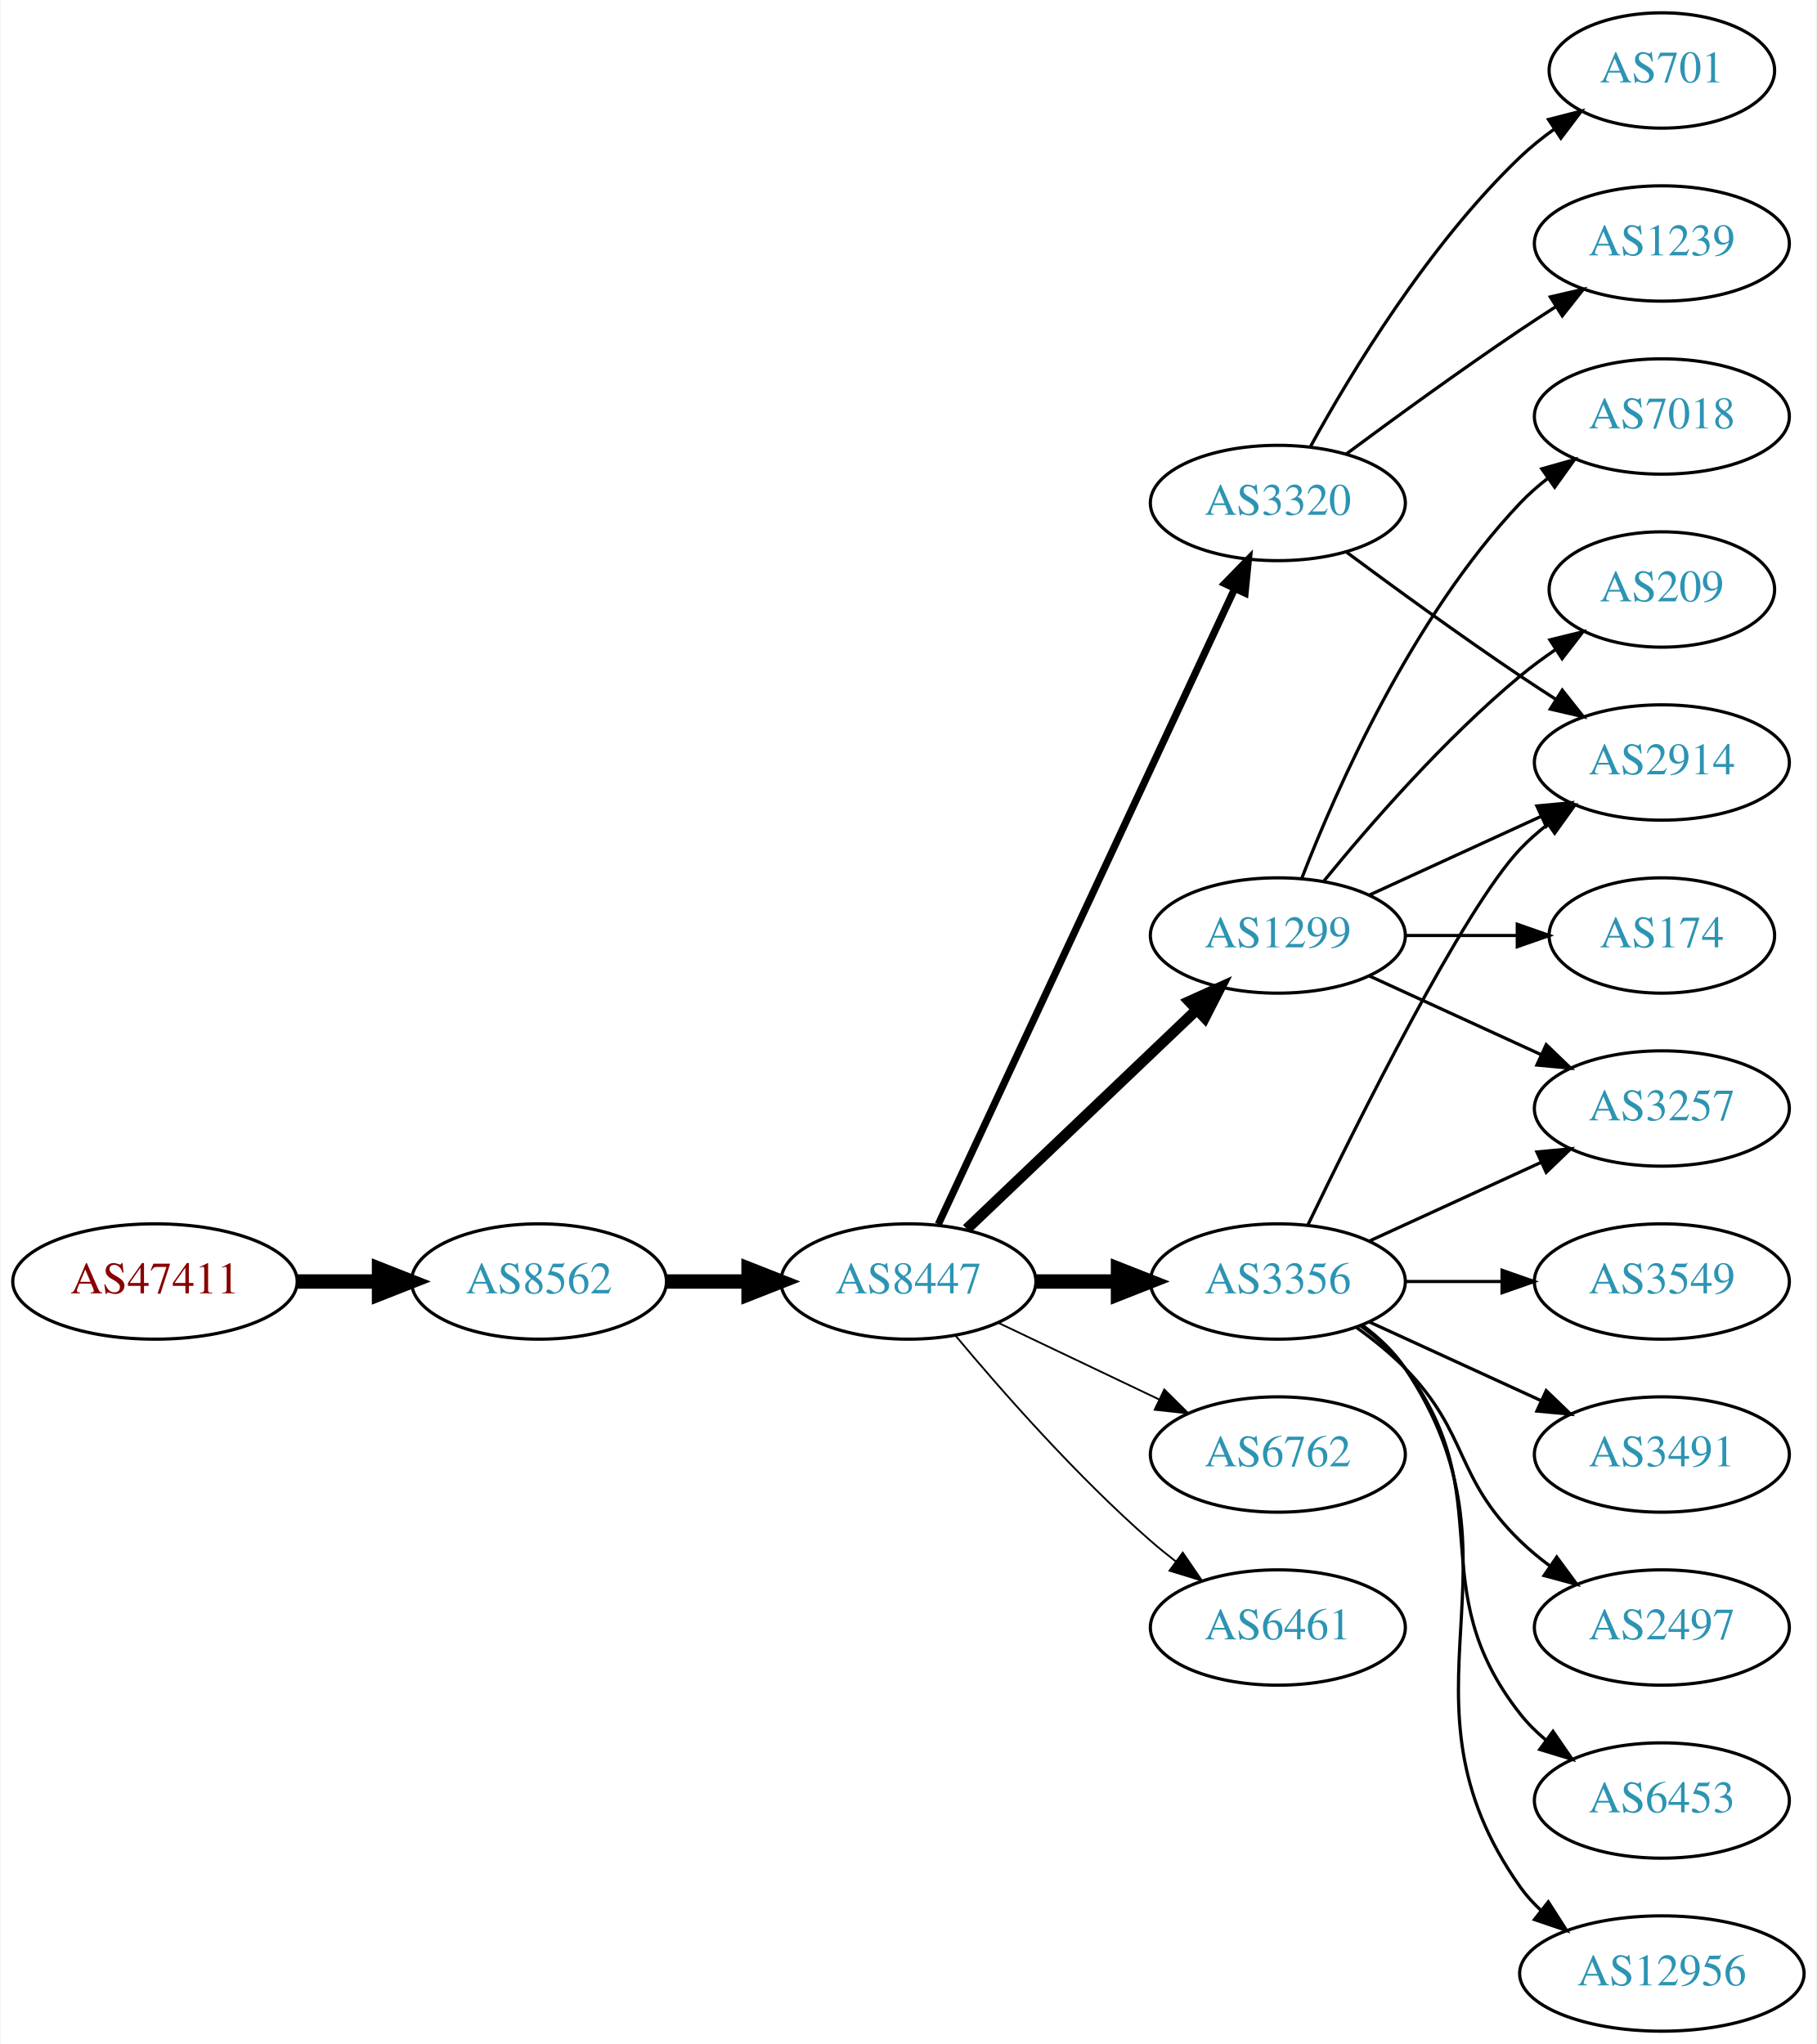
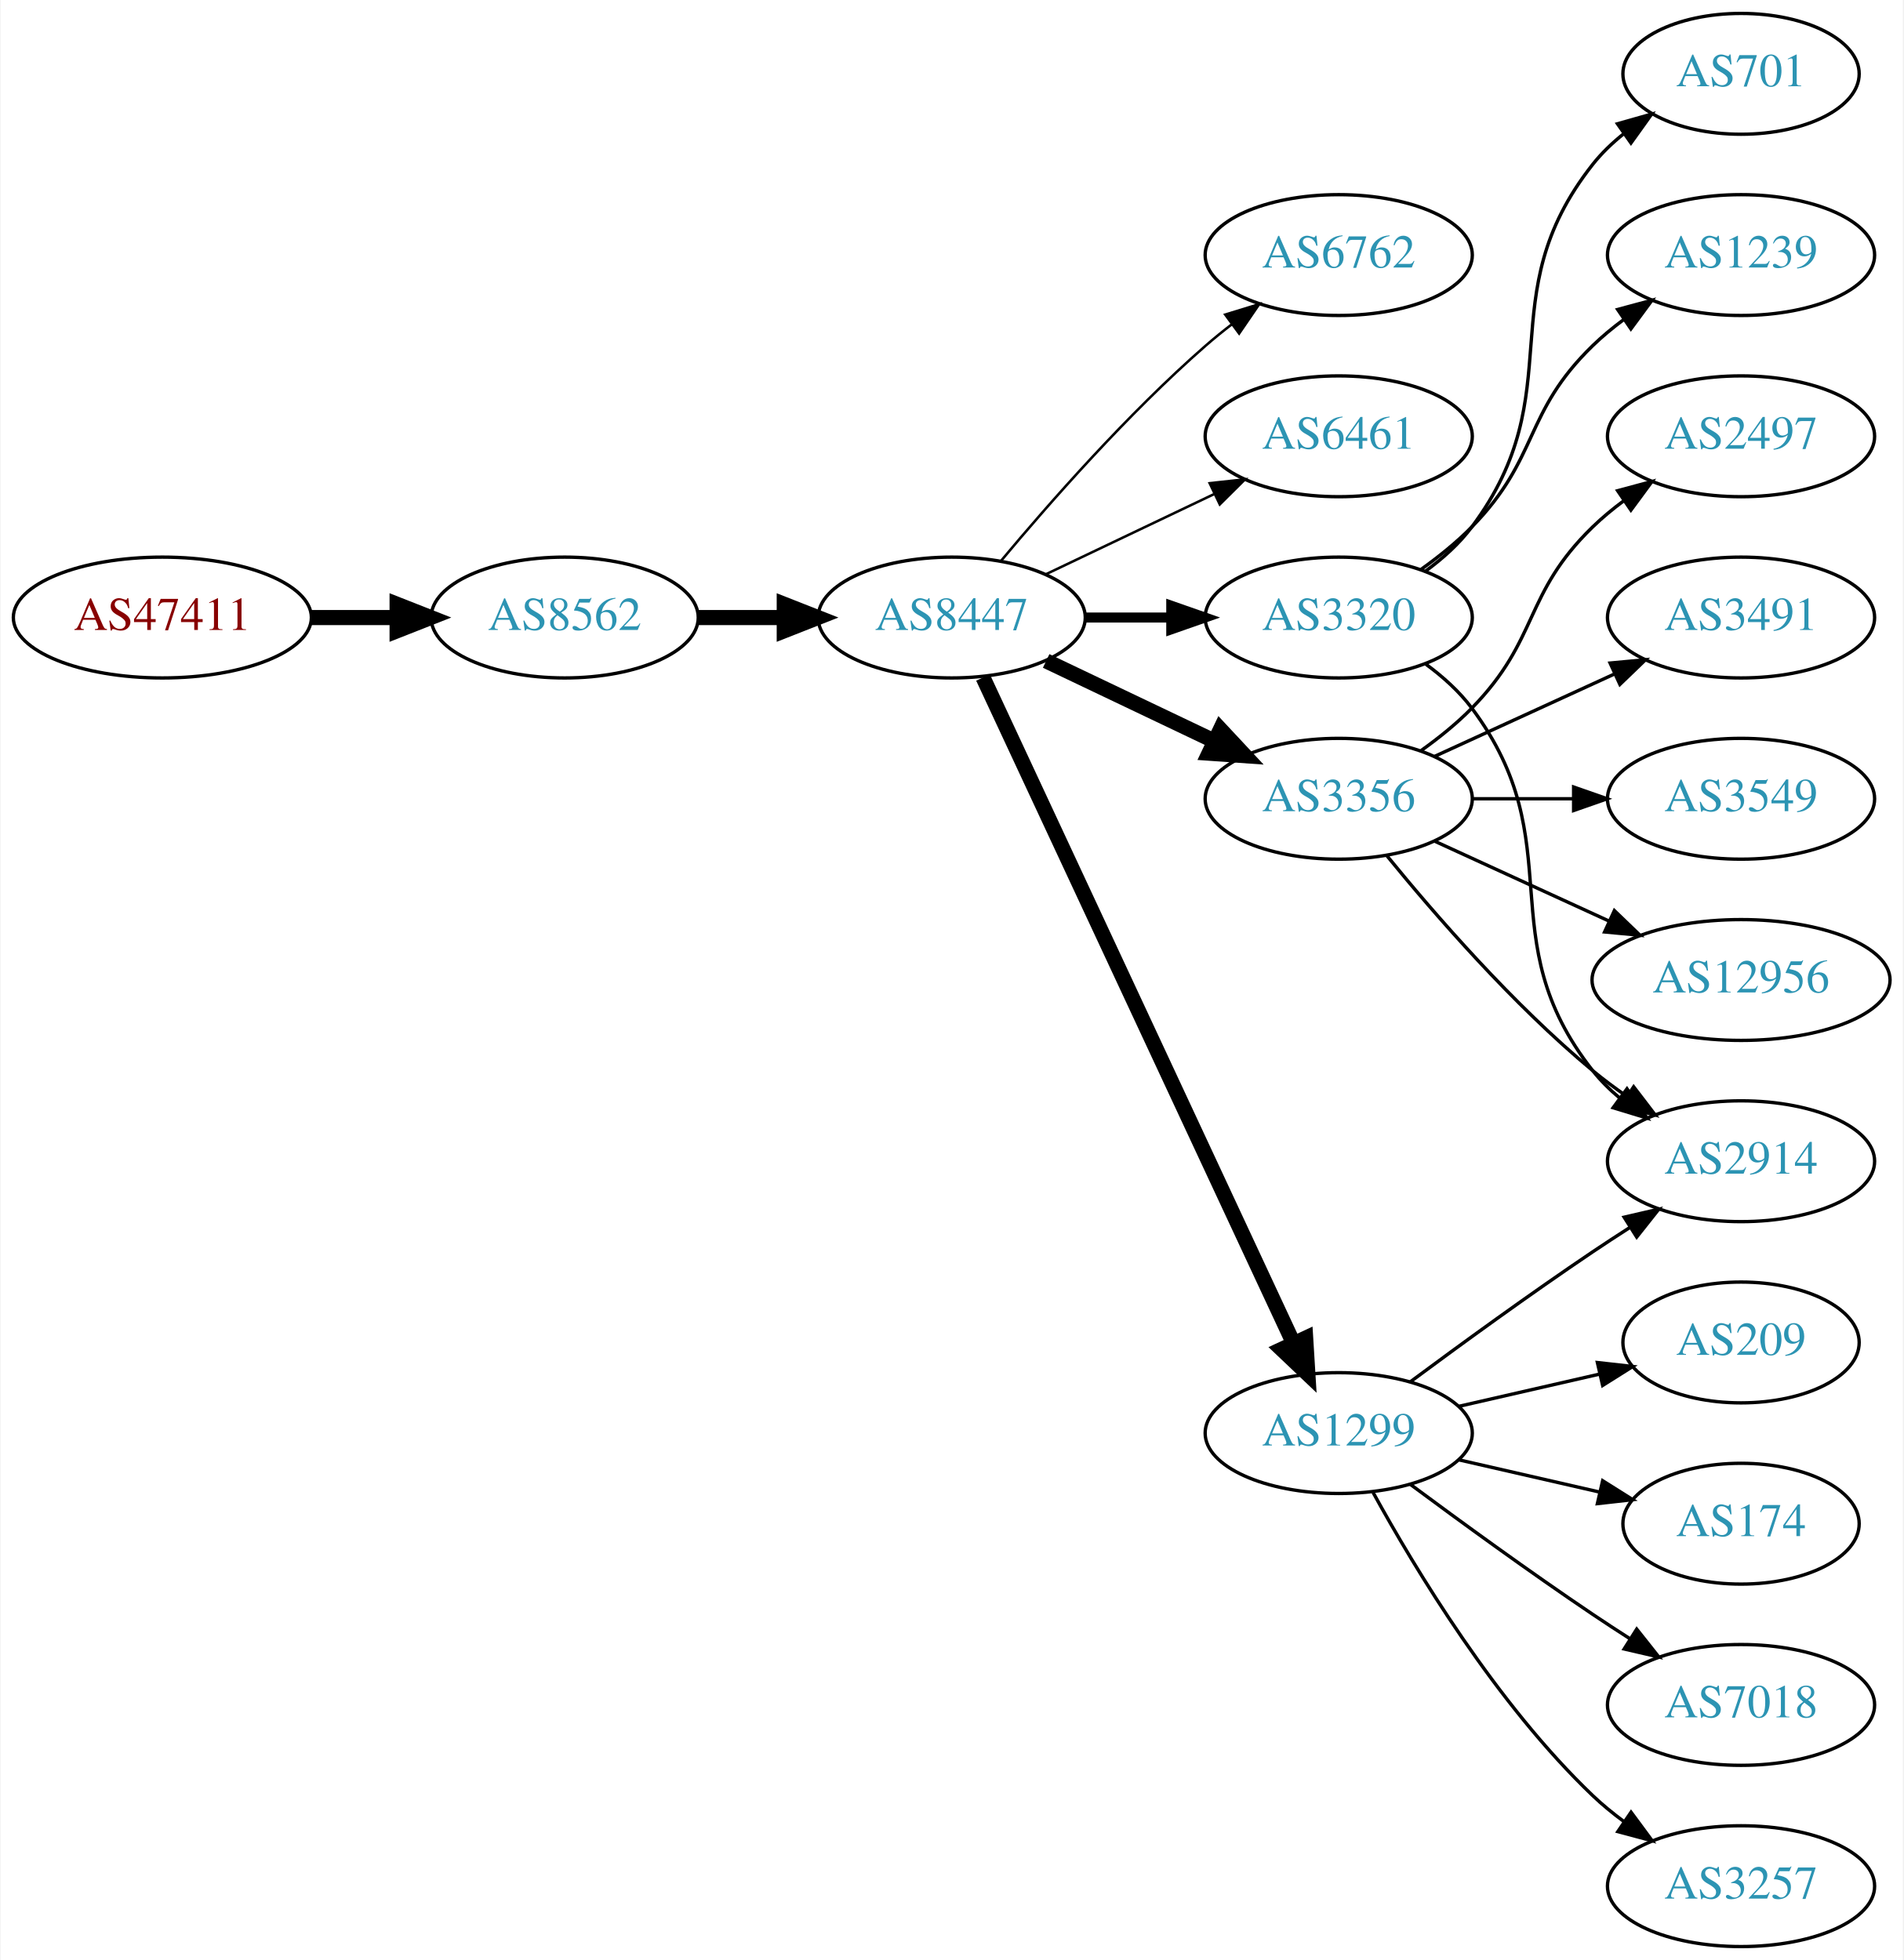
- <svg xmlns="http://www.w3.org/2000/svg" xmlns:xlink="http://www.w3.org/1999/xlink" width="567pt" height="638pt" viewBox="0.00 0.00 566.66 638.00">
-   <g id="graph0" class="graph" transform="scale(1 1) rotate(0) translate(4 634)">
-     <polygon fill="white" stroke="none" points="-4,4 -4,-634 562.663,-634 562.663,4 -4,4" />
+ <svg xmlns="http://www.w3.org/2000/svg" xmlns:xlink="http://www.w3.org/1999/xlink" width="567pt" height="584pt" viewBox="0.00 0.00 566.66 584.00">
+   <g id="graph0" class="graph" transform="scale(1 1) rotate(0) translate(4 580)">
+     <polygon fill="white" stroke="none" points="-4,4 -4,-580 562.663,-580 562.663,4 -4,4" />
    <g id="node1" class="node">
      <g id="a_node1">
        <a xlink:href="/asn/47411" xlink:title="AS47411 ~ Kremsmueller Industrieanlagenbau KG [AT]">
-           <ellipse fill="#ffffff" stroke="black" cx="44.196" cy="-234" rx="44.393" ry="18" />
-           <text text-anchor="middle" x="44.196" y="-230.3" font-family="Times,serif" font-size="14.00" fill="#880000">AS47411</text>
+           <ellipse fill="#ffffff" stroke="black" cx="44.196" cy="-396" rx="44.393" ry="18" />
+           <text text-anchor="middle" x="44.196" y="-392.3" font-family="Times,serif" font-size="14.00" fill="#880000">AS47411</text>
        </a>
      </g>
    </g>
    <g id="node2" class="node">
      <g id="a_node2">
        <a xlink:href="/asn/8562" xlink:title="AS8562 ~ A1 Telekom Austria AG [AT]">
-           <ellipse fill="#ffffff" stroke="black" cx="164.039" cy="-234" rx="39.794" ry="18" />
-           <text text-anchor="middle" x="164.039" y="-230.3" font-family="Times,serif" font-size="14.00" fill="#2c94b3">AS8562</text>
+           <ellipse fill="#ffffff" stroke="black" cx="164.039" cy="-396" rx="39.794" ry="18" />
+           <text text-anchor="middle" x="164.039" y="-392.3" font-family="Times,serif" font-size="14.00" fill="#2c94b3">AS8562</text>
        </a>
      </g>
    </g>
    <g id="edge1" class="edge">
-       <path fill="none" stroke="black" stroke-width="4.5" d="M88.407,-234C96.72,-234 105.482,-234 113.965,-234" />
-       <polygon fill="black" stroke="black" stroke-width="4.5" points="114.123,-237.938 124.123,-234 114.123,-230.063 114.123,-237.938" />
+       <path fill="none" stroke="black" stroke-width="4.5" d="M88.407,-396C96.72,-396 105.482,-396 113.965,-396" />
+       <polygon fill="black" stroke="black" stroke-width="4.5" points="114.123,-399.938 124.123,-396 114.123,-392.063 114.123,-399.938" />
    </g>
    <g id="node3" class="node">
      <g id="a_node3">
        <a xlink:href="/asn/8447" xlink:title="AS8447 ~ A1 Telekom Austria AG [AT]">
-           <ellipse fill="#ffffff" stroke="black" cx="279.332" cy="-234" rx="39.794" ry="18" />
-           <text text-anchor="middle" x="279.332" y="-230.3" font-family="Times,serif" font-size="14.00" fill="#2c94b3">AS8447</text>
+           <ellipse fill="#ffffff" stroke="black" cx="279.332" cy="-396" rx="39.794" ry="18" />
+           <text text-anchor="middle" x="279.332" y="-392.3" font-family="Times,serif" font-size="14.00" fill="#2c94b3">AS8447</text>
        </a>
      </g>
    </g>
    <g id="edge2" class="edge">
-       <path fill="none" stroke="black" stroke-width="4.5" d="M203.711,-234C211.914,-234 220.678,-234 229.21,-234" />
-       <polygon fill="black" stroke="black" stroke-width="4.5" points="229.449,-237.938 239.449,-234 229.449,-230.063 229.449,-237.938" />
+       <path fill="none" stroke="black" stroke-width="4.5" d="M203.711,-396C211.914,-396 220.678,-396 229.21,-396" />
+       <polygon fill="black" stroke="black" stroke-width="4.5" points="229.449,-399.938 239.449,-396 229.449,-392.063 229.449,-399.938" />
    </g>
    <g id="node4" class="node">
      <g id="a_node4">
-         <a xlink:href="/asn/3356" xlink:title="AS3356 ~ Level 3 Parent, LLC [US]">
-           <ellipse fill="#ffffff" stroke="black" cx="394.625" cy="-234" rx="39.794" ry="18" />
-           <text text-anchor="middle" x="394.625" y="-230.3" font-family="Times,serif" font-size="14.00" fill="#2c94b3">AS3356</text>
+         <a xlink:href="/asn/6762" xlink:title="AS6762 ~ TELECOM ITALIA SPARKLE S.p.A. [IT]">
+           <ellipse fill="#ffffff" stroke="black" cx="394.625" cy="-504" rx="39.794" ry="18" />
+           <text text-anchor="middle" x="394.625" y="-500.3" font-family="Times,serif" font-size="14.00" fill="#2c94b3">AS6762</text>
        </a>
      </g>
    </g>
    <g id="edge3" class="edge">
-       <path fill="none" stroke="black" stroke-width="4.5" d="M319.004,-234C327.207,-234 335.971,-234 344.503,-234" />
-       <polygon fill="black" stroke="black" stroke-width="4.5" points="344.742,-237.938 354.742,-234 344.742,-230.063 344.742,-237.938" />
+       <path fill="none" stroke="black" stroke-width="0.75" d="M293.962,-412.817C308.244,-429.929 331.791,-456.745 354.978,-477 357.444,-479.154 360.082,-481.294 362.78,-483.372" />
+       <polygon fill="black" stroke="black" stroke-width="0.75" points="360.805,-486.264 370.934,-489.37 364.953,-480.625 360.805,-486.264" />
    </g>
    <g id="node5" class="node">
      <g id="a_node5">
-         <a xlink:href="/asn/1299" xlink:title="AS1299 ~ Telia Carrier [EU]">
-           <ellipse fill="#ffffff" stroke="black" cx="394.625" cy="-342" rx="39.794" ry="18" />
-           <text text-anchor="middle" x="394.625" y="-338.3" font-family="Times,serif" font-size="14.00" fill="#2c94b3">AS1299</text>
+         <a xlink:href="/asn/6461" xlink:title="AS6461 ~ Zayo Bandwidth [US]">
+           <ellipse fill="#ffffff" stroke="black" cx="394.625" cy="-450" rx="39.794" ry="18" />
+           <text text-anchor="middle" x="394.625" y="-446.3" font-family="Times,serif" font-size="14.00" fill="#2c94b3">AS6461</text>
        </a>
      </g>
    </g>
    <g id="edge4" class="edge">
-       <path fill="none" stroke="black" stroke-width="3.375" d="M297.538,-250.403C316.614,-268.587 347.534,-298.063 369.131,-318.651" />
-       <polygon fill="black" stroke="black" stroke-width="3.375" points="366.974,-321.43 376.627,-325.797 371.804,-316.363 366.974,-321.43" />
+       <path fill="none" stroke="black" stroke-width="0.75" d="M307.468,-408.934C322.462,-416.081 341.283,-425.052 357.506,-432.785" />
+       <polygon fill="black" stroke="black" stroke-width="0.75" points="356.177,-436.028 366.71,-437.171 359.188,-429.709 356.177,-436.028" />
    </g>
    <g id="node6" class="node">
      <g id="a_node6">
-         <a xlink:href="/asn/6762" xlink:title="AS6762 ~ TELECOM ITALIA SPARKLE S.p.A. [IT]">
-           <ellipse fill="#ffffff" stroke="black" cx="394.625" cy="-180" rx="39.794" ry="18" />
-           <text text-anchor="middle" x="394.625" y="-176.3" font-family="Times,serif" font-size="14.00" fill="#2c94b3">AS6762</text>
+         <a xlink:href="/asn/3320" xlink:title="AS3320 ~ DTAG [DE]">
+           <ellipse fill="#ffffff" stroke="black" cx="394.625" cy="-396" rx="39.794" ry="18" />
+           <text text-anchor="middle" x="394.625" y="-392.3" font-family="Times,serif" font-size="14.00" fill="#2c94b3">AS3320</text>
        </a>
      </g>
    </g>
    <g id="edge5" class="edge">
-       <path fill="none" stroke="black" stroke-width="0.562" d="M307.468,-221.066C322.462,-213.919 341.283,-204.948 357.506,-197.215" />
-       <polygon fill="black" stroke="black" stroke-width="0.562" points="359.188,-200.291 366.71,-192.829 356.177,-193.972 359.188,-200.291" />
+       <path fill="none" stroke="black" stroke-width="3" d="M319.004,-396C327.207,-396 335.971,-396 344.503,-396" />
+       <polygon fill="black" stroke="black" stroke-width="3" points="344.742,-399.5 354.742,-396 344.742,-392.5 344.742,-399.5" />
    </g>
    <g id="node7" class="node">
      <g id="a_node7">
-         <a xlink:href="/asn/6461" xlink:title="AS6461 ~ Zayo Bandwidth [US]">
-           <ellipse fill="#ffffff" stroke="black" cx="394.625" cy="-126" rx="39.794" ry="18" />
-           <text text-anchor="middle" x="394.625" y="-122.3" font-family="Times,serif" font-size="14.00" fill="#2c94b3">AS6461</text>
+         <a xlink:href="/asn/3356" xlink:title="AS3356 ~ Level 3 Parent, LLC [US]">
+           <ellipse fill="#ffffff" stroke="black" cx="394.625" cy="-342" rx="39.794" ry="18" />
+           <text text-anchor="middle" x="394.625" y="-338.3" font-family="Times,serif" font-size="14.00" fill="#2c94b3">AS3356</text>
        </a>
      </g>
    </g>
    <g id="edge6" class="edge">
-       <path fill="none" stroke="black" stroke-width="0.562" d="M293.962,-217.183C308.244,-200.071 331.791,-173.255 354.978,-153 357.444,-150.846 360.082,-148.706 362.78,-146.628" />
-       <polygon fill="black" stroke="black" stroke-width="0.562" points="364.953,-149.375 370.934,-140.63 360.805,-143.736 364.953,-149.375" />
+       <path fill="none" stroke="black" stroke-width="4.5" d="M307.468,-383.066C322.462,-375.919 341.283,-366.948 357.506,-359.215" />
+       <polygon fill="black" stroke="black" stroke-width="4.5" points="359.377,-362.686 366.71,-354.829 355.988,-355.577 359.377,-362.686" />
    </g>
    <g id="node8" class="node">
      <g id="a_node8">
-         <a xlink:href="/asn/3320" xlink:title="AS3320 ~ DTAG [DE]">
-           <ellipse fill="#ffffff" stroke="black" cx="394.625" cy="-477" rx="39.794" ry="18" />
-           <text text-anchor="middle" x="394.625" y="-473.3" font-family="Times,serif" font-size="14.00" fill="#2c94b3">AS3320</text>
+         <a xlink:href="/asn/1299" xlink:title="AS1299 ~ Telia Carrier [EU]">
+           <ellipse fill="#ffffff" stroke="black" cx="394.625" cy="-153" rx="39.794" ry="18" />
+           <text text-anchor="middle" x="394.625" y="-149.3" font-family="Times,serif" font-size="14.00" fill="#2c94b3">AS1299</text>
        </a>
      </g>
    </g>
    <g id="edge7" class="edge">
-       <path fill="none" stroke="black" stroke-width="2.25" d="M288.662,-251.868C308.352,-294.101 357.852,-400.272 381.142,-450.227" />
-       <polygon fill="black" stroke="black" stroke-width="2.25" points="378.037,-451.849 385.434,-459.433 384.381,-448.891 378.037,-451.849" />
+       <path fill="none" stroke="black" stroke-width="4.5" d="M288.662,-378.132C308.352,-335.899 357.852,-229.728 381.142,-179.773" />
+       <polygon fill="black" stroke="black" stroke-width="4.5" points="384.778,-181.294 385.434,-170.567 377.64,-177.966 384.778,-181.294" />
    </g>
    <g id="node9" class="node">
      <g id="a_node9">
-         <a xlink:href="/asn/3257" xlink:title="AS3257 ~ GTT [DE]">
-           <ellipse fill="#ffffff" stroke="black" cx="514.467" cy="-288" rx="39.794" ry="18" />
-           <text text-anchor="middle" x="514.467" y="-284.3" font-family="Times,serif" font-size="14.00" fill="#2c94b3">AS3257</text>
+         <a xlink:href="/asn/1239" xlink:title="AS1239 ~ Sprint [US]">
+           <ellipse fill="#ffffff" stroke="black" cx="514.467" cy="-504" rx="39.794" ry="18" />
+           <text text-anchor="middle" x="514.467" y="-500.3" font-family="Times,serif" font-size="14.00" fill="#2c94b3">AS1239</text>
        </a>
      </g>
    </g>
    <g id="edge8" class="edge">
-       <path fill="none" stroke="black" d="M423.253,-246.661C439.21,-253.973 459.481,-263.261 476.764,-271.181" />
-       <polygon fill="black" stroke="black" points="475.462,-274.435 486.011,-275.419 478.378,-268.071 475.462,-274.435" />
+       <path fill="none" stroke="black" d="M419.219,-410.389C424.475,-414.148 429.806,-418.437 434.271,-423 454.443,-443.617 449.578,-456.906 470.271,-477 473.116,-479.763 476.29,-482.386 479.59,-484.834" />
+       <polygon fill="black" stroke="black" points="477.707,-487.786 487.938,-490.538 481.656,-482.006 477.707,-487.786" />
    </g>
    <g id="node10" class="node">
      <g id="a_node10">
-         <a xlink:href="/asn/3491" xlink:title="AS3491 ~ PCCW Global, Inc. [US]">
-           <ellipse fill="#ffffff" stroke="black" cx="514.467" cy="-180" rx="39.794" ry="18" />
-           <text text-anchor="middle" x="514.467" y="-176.3" font-family="Times,serif" font-size="14.00" fill="#2c94b3">AS3491</text>
+         <a xlink:href="/asn/2914" xlink:title="AS2914 ~ NTT America, Inc. [US]">
+           <ellipse fill="#ffffff" stroke="black" cx="514.467" cy="-234" rx="39.794" ry="18" />
+           <text text-anchor="middle" x="514.467" y="-230.3" font-family="Times,serif" font-size="14.00" fill="#2c94b3">AS2914</text>
        </a>
      </g>
    </g>
    <g id="edge9" class="edge">
-       <path fill="none" stroke="black" d="M423.253,-221.339C439.21,-214.027 459.481,-204.739 476.764,-196.819" />
-       <polygon fill="black" stroke="black" points="478.378,-199.929 486.011,-192.581 475.462,-193.565 478.378,-199.929" />
+       <path fill="none" stroke="black" d="M420.555,-382.118C425.631,-378.389 430.549,-373.984 434.271,-369 464.542,-328.458 438.972,-300.754 470.271,-261 472.596,-258.047 475.34,-255.33 478.299,-252.853" />
+       <polygon fill="black" stroke="black" points="480.492,-255.585 486.496,-246.855 476.358,-249.936 480.492,-255.585" />
    </g>
    <g id="node11" class="node">
      <g id="a_node11">
-         <a xlink:href="/asn/2497" xlink:title="AS2497 ~ Internet Initiative Japan Inc. [JP]">
-           <ellipse fill="#ffffff" stroke="black" cx="514.467" cy="-126" rx="39.794" ry="18" />
-           <text text-anchor="middle" x="514.467" y="-122.3" font-family="Times,serif" font-size="14.00" fill="#2c94b3">AS2497</text>
+         <a xlink:href="/asn/701" xlink:title="AS701 ~ UUNET [US]">
+           <ellipse fill="#ffffff" stroke="black" cx="514.467" cy="-558" rx="35.194" ry="18" />
+           <text text-anchor="middle" x="514.467" y="-554.3" font-family="Times,serif" font-size="14.00" fill="#2c94b3">AS701</text>
        </a>
      </g>
    </g>
    <g id="edge10" class="edge">
-       <path fill="none" stroke="black" d="M419.219,-219.611C424.475,-215.852 429.806,-211.563 434.271,-207 454.443,-186.383 449.578,-173.094 470.271,-153 473.116,-150.237 476.29,-147.614 479.59,-145.166" />
-       <polygon fill="black" stroke="black" points="481.656,-147.994 487.938,-139.462 477.707,-142.214 481.656,-147.994" />
+       <path fill="none" stroke="black" d="M420.555,-409.882C425.631,-413.611 430.549,-418.016 434.271,-423 464.542,-463.542 438.972,-491.246 470.271,-531 472.918,-534.361 476.106,-537.417 479.538,-540.161" />
+       <polygon fill="black" stroke="black" points="477.651,-543.113 487.844,-546 481.676,-537.386 477.651,-543.113" />
+     </g>
+     <g id="edge12" class="edge">
+       <path fill="none" stroke="black" d="M409.044,-324.935C423.158,-307.625 446.573,-280.655 470.271,-261 473.487,-258.332 476.988,-255.73 480.558,-253.259" />
+       <polygon fill="black" stroke="black" points="482.482,-256.183 488.915,-247.764 478.636,-250.334 482.482,-256.183" />
    </g>
    <g id="node12" class="node">
      <g id="a_node12">
-         <a xlink:href="/asn/2914" xlink:title="AS2914 ~ NTT America, Inc. [US]">
-           <ellipse fill="#ffffff" stroke="black" cx="514.467" cy="-396" rx="39.794" ry="18" />
-           <text text-anchor="middle" x="514.467" y="-392.3" font-family="Times,serif" font-size="14.00" fill="#2c94b3">AS2914</text>
+         <a xlink:href="/asn/12956" xlink:title="AS12956 ~ TELXIUS [ES]">
+           <ellipse fill="#ffffff" stroke="black" cx="514.467" cy="-288" rx="44.393" ry="18" />
+           <text text-anchor="middle" x="514.467" y="-284.3" font-family="Times,serif" font-size="14.00" fill="#2c94b3">AS12956</text>
        </a>
      </g>
    </g>
    <g id="edge11" class="edge">
-       <path fill="none" stroke="black" d="M403.972,-251.595C419.439,-283.732 452.584,-350.34 470.271,-369 472.857,-371.728 475.774,-374.294 478.843,-376.677" />
-       <polygon fill="black" stroke="black" points="476.997,-379.658 487.191,-382.543 481.021,-373.93 476.997,-379.658" />
+       <path fill="none" stroke="black" d="M423.253,-329.339C438.751,-322.238 458.318,-313.272 475.264,-305.506" />
+       <polygon fill="black" stroke="black" points="476.734,-308.683 484.367,-301.335 473.818,-302.319 476.734,-308.683" />
    </g>
    <g id="node13" class="node">
      <g id="a_node13">
-         <a xlink:href="/asn/6453" xlink:title="AS6453 ~ TATA COMMUNICATIONS (AMERICA) INC [US]">
-           <ellipse fill="#ffffff" stroke="black" cx="514.467" cy="-72" rx="39.794" ry="18" />
-           <text text-anchor="middle" x="514.467" y="-68.3" font-family="Times,serif" font-size="14.00" fill="#2c94b3">AS6453</text>
-         </a>
-       </g>
-     </g>
-     <g id="edge12" class="edge">
-       <path fill="none" stroke="black" d="M420.555,-220.118C425.631,-216.389 430.549,-211.984 434.271,-207 464.542,-166.458 438.972,-138.754 470.271,-99 472.596,-96.047 475.34,-93.33 478.299,-90.853" />
-       <polygon fill="black" stroke="black" points="480.492,-93.585 486.496,-84.855 476.358,-87.936 480.492,-93.585" />
+         <a xlink:href="/asn/2497" xlink:title="AS2497 ~ Internet Initiative Japan Inc. [JP]">
+           <ellipse fill="#ffffff" stroke="black" cx="514.467" cy="-450" rx="39.794" ry="18" />
+           <text text-anchor="middle" x="514.467" y="-446.3" font-family="Times,serif" font-size="14.00" fill="#2c94b3">AS2497</text>
+         </a>
+       </g>
+     </g>
+     <g id="edge13" class="edge">
+       <path fill="none" stroke="black" d="M419.219,-356.389C424.475,-360.148 429.806,-364.437 434.271,-369 454.443,-389.617 449.578,-402.906 470.271,-423 473.116,-425.763 476.29,-428.386 479.59,-430.834" />
+       <polygon fill="black" stroke="black" points="477.707,-433.786 487.938,-436.538 481.656,-428.006 477.707,-433.786" />
    </g>
    <g id="node14" class="node">
      <g id="a_node14">
-         <a xlink:href="/asn/12956" xlink:title="AS12956 ~ TELXIUS [ES]">
-           <ellipse fill="#ffffff" stroke="black" cx="514.467" cy="-18" rx="44.393" ry="18" />
-           <text text-anchor="middle" x="514.467" y="-14.3" font-family="Times,serif" font-size="14.00" fill="#2c94b3">AS12956</text>
-         </a>
-       </g>
-     </g>
-     <g id="edge13" class="edge">
-       <path fill="none" stroke="black" d="M420.944,-220.393C425.999,-216.649 430.811,-212.169 434.271,-207 475.296,-145.706 427.692,-105.225 470.271,-45 472.16,-42.328 474.405,-39.865 476.865,-37.605" />
-       <polygon fill="black" stroke="black" points="479.028,-40.356 484.741,-31.433 474.711,-34.846 479.028,-40.356" />
+         <a xlink:href="/asn/3491" xlink:title="AS3491 ~ PCCW Global, Inc. [US]">
+           <ellipse fill="#ffffff" stroke="black" cx="514.467" cy="-396" rx="39.794" ry="18" />
+           <text text-anchor="middle" x="514.467" y="-392.3" font-family="Times,serif" font-size="14.00" fill="#2c94b3">AS3491</text>
+         </a>
+       </g>
+     </g>
+     <g id="edge14" class="edge">
+       <path fill="none" stroke="black" d="M423.253,-354.661C439.21,-361.973 459.481,-371.261 476.764,-379.181" />
+       <polygon fill="black" stroke="black" points="475.462,-382.435 486.011,-383.419 478.378,-376.071 475.462,-382.435" />
    </g>
    <g id="node15" class="node">
      <g id="a_node15">
        <a xlink:href="/asn/3549" xlink:title="AS3549 ~ Level 3 Parent, LLC [US]">
-           <ellipse fill="#ffffff" stroke="black" cx="514.467" cy="-234" rx="39.794" ry="18" />
-           <text text-anchor="middle" x="514.467" y="-230.3" font-family="Times,serif" font-size="14.00" fill="#2c94b3">AS3549</text>
-         </a>
-       </g>
-     </g>
-     <g id="edge14" class="edge">
-       <path fill="none" stroke="black" d="M434.537,-234C444.091,-234 454.44,-234 464.403,-234" />
-       <polygon fill="black" stroke="black" points="464.595,-237.5 474.595,-234 464.595,-230.5 464.595,-237.5" />
+           <ellipse fill="#ffffff" stroke="black" cx="514.467" cy="-342" rx="39.794" ry="18" />
+           <text text-anchor="middle" x="514.467" y="-338.3" font-family="Times,serif" font-size="14.00" fill="#2c94b3">AS3549</text>
+         </a>
+       </g>
+     </g>
+     <g id="edge15" class="edge">
+       <path fill="none" stroke="black" d="M434.537,-342C444.091,-342 454.44,-342 464.403,-342" />
+       <polygon fill="black" stroke="black" points="464.595,-345.5 474.595,-342 464.595,-338.5 464.595,-345.5" />
    </g>
    <g id="edge19" class="edge">
-       <path fill="none" stroke="black" d="M423.253,-329.339C439.21,-322.027 459.481,-312.739 476.764,-304.819" />
-       <polygon fill="black" stroke="black" points="478.378,-307.929 486.011,-300.581 475.462,-301.565 478.378,-307.929" />
-     </g>
-     <g id="edge18" class="edge">
-       <path fill="none" stroke="black" d="M423.253,-354.661C439.21,-361.973 459.481,-371.261 476.764,-379.181" />
-       <polygon fill="black" stroke="black" points="475.462,-382.435 486.011,-383.419 478.378,-376.071 475.462,-382.435" />
+       <path fill="none" stroke="black" d="M415.955,-168.277C430.817,-179.304 451.562,-194.407 470.271,-207 473.82,-209.389 477.57,-211.839 481.319,-214.242" />
+       <polygon fill="black" stroke="black" points="479.645,-217.325 489.967,-219.712 483.387,-211.409 479.645,-217.325" />
    </g>
    <g id="node16" class="node">
      <g id="a_node16">
-         <a xlink:href="/asn/7018" xlink:title="AS7018 ~ AT&amp;T Services, Inc. [US]">
-           <ellipse fill="#ffffff" stroke="black" cx="514.467" cy="-504" rx="39.794" ry="18" />
-           <text text-anchor="middle" x="514.467" y="-500.3" font-family="Times,serif" font-size="14.00" fill="#2c94b3">AS7018</text>
-         </a>
-       </g>
-     </g>
-     <g id="edge15" class="edge">
-       <path fill="none" stroke="black" d="M402.148,-359.994C412.898,-387.728 436.555,-441.429 470.271,-477 472.857,-479.728 475.774,-482.294 478.843,-484.677" />
-       <polygon fill="black" stroke="black" points="476.997,-487.658 487.191,-490.543 481.021,-481.93 476.997,-487.658" />
+         <a xlink:href="/asn/174" xlink:title="AS174 ~ Cogent Communications [US]">
+           <ellipse fill="#ffffff" stroke="black" cx="514.467" cy="-126" rx="35.194" ry="18" />
+           <text text-anchor="middle" x="514.467" y="-122.3" font-family="Times,serif" font-size="14.00" fill="#2c94b3">AS174</text>
+         </a>
+       </g>
+     </g>
+     <g id="edge16" class="edge">
+       <path fill="none" stroke="black" d="M430.344,-145.045C443.436,-142.045 458.459,-138.604 472.099,-135.478" />
+       <polygon fill="black" stroke="black" points="473.241,-138.807 482.207,-133.162 471.677,-131.984 473.241,-138.807" />
    </g>
    <g id="node17" class="node">
      <g id="a_node17">
-         <a xlink:href="/asn/209" xlink:title="AS209 ~ CenturyLink Communications, LLC [US]">
-           <ellipse fill="#ffffff" stroke="black" cx="514.467" cy="-450" rx="35.194" ry="18" />
-           <text text-anchor="middle" x="514.467" y="-446.3" font-family="Times,serif" font-size="14.00" fill="#2c94b3">AS209</text>
-         </a>
-       </g>
-     </g>
-     <g id="edge16" class="edge">
-       <path fill="none" stroke="black" d="M409.044,-359.065C423.158,-376.375 446.573,-403.345 470.271,-423 473.734,-425.872 477.527,-428.669 481.381,-431.308" />
-       <polygon fill="black" stroke="black" points="479.524,-434.275 489.814,-436.797 483.343,-428.408 479.524,-434.275" />
+         <a xlink:href="/asn/7018" xlink:title="AS7018 ~ AT&amp;T Services, Inc. [US]">
+           <ellipse fill="#ffffff" stroke="black" cx="514.467" cy="-72" rx="39.794" ry="18" />
+           <text text-anchor="middle" x="514.467" y="-68.3" font-family="Times,serif" font-size="14.00" fill="#2c94b3">AS7018</text>
+         </a>
+       </g>
+     </g>
+     <g id="edge17" class="edge">
+       <path fill="none" stroke="black" d="M415.955,-137.723C430.817,-126.696 451.562,-111.593 470.271,-99 473.82,-96.611 477.57,-94.161 481.319,-91.758" />
+       <polygon fill="black" stroke="black" points="483.387,-94.591 489.967,-86.288 479.645,-88.675 483.387,-94.591" />
    </g>
    <g id="node18" class="node">
      <g id="a_node18">
-         <a xlink:href="/asn/174" xlink:title="AS174 ~ Cogent Communications [US]">
-           <ellipse fill="#ffffff" stroke="black" cx="514.467" cy="-342" rx="35.194" ry="18" />
-           <text text-anchor="middle" x="514.467" y="-338.3" font-family="Times,serif" font-size="14.00" fill="#2c94b3">AS174</text>
-         </a>
-       </g>
-     </g>
-     <g id="edge17" class="edge">
-       <path fill="none" stroke="black" d="M434.537,-342C445.624,-342 457.783,-342 469.166,-342" />
-       <polygon fill="black" stroke="black" points="469.348,-345.5 479.348,-342 469.348,-338.5 469.348,-345.5" />
-     </g>
-     <g id="edge20" class="edge">
-       <path fill="none" stroke="black" d="M415.955,-461.723C430.817,-450.696 451.562,-435.593 470.271,-423 473.82,-420.611 477.57,-418.161 481.319,-415.758" />
-       <polygon fill="black" stroke="black" points="483.387,-418.591 489.967,-410.288 479.645,-412.675 483.387,-418.591" />
+         <a xlink:href="/asn/3257" xlink:title="AS3257 ~ GTT [DE]">
+           <ellipse fill="#ffffff" stroke="black" cx="514.467" cy="-18" rx="39.794" ry="18" />
+           <text text-anchor="middle" x="514.467" y="-14.3" font-family="Times,serif" font-size="14.00" fill="#2c94b3">AS3257</text>
+         </a>
+       </g>
+     </g>
+     <g id="edge18" class="edge">
+       <path fill="none" stroke="black" d="M404.866,-135.287C417.411,-112.439 441.588,-72.389 470.271,-45 473.139,-42.261 476.328,-39.653 479.637,-37.215" />
+       <polygon fill="black" stroke="black" points="481.7,-40.044 487.996,-31.523 477.761,-34.258 481.7,-40.044" />
    </g>
    <g id="node19" class="node">
      <g id="a_node19">
-         <a xlink:href="/asn/701" xlink:title="AS701 ~ UUNET [US]">
-           <ellipse fill="#ffffff" stroke="black" cx="514.467" cy="-612" rx="35.194" ry="18" />
-           <text text-anchor="middle" x="514.467" y="-608.3" font-family="Times,serif" font-size="14.00" fill="#2c94b3">AS701</text>
-         </a>
-       </g>
-     </g>
-     <g id="edge21" class="edge">
-       <path fill="none" stroke="black" d="M404.866,-494.713C417.411,-517.561 441.588,-557.611 470.271,-585 473.525,-588.107 477.192,-591.046 480.978,-593.76" />
-       <polygon fill="black" stroke="black" points="479.081,-596.701 489.347,-599.322 482.956,-590.872 479.081,-596.701" />
-     </g>
-     <g id="node20" class="node">
-       <g id="a_node20">
-         <a xlink:href="/asn/1239" xlink:title="AS1239 ~ Sprint [US]">
-           <ellipse fill="#ffffff" stroke="black" cx="514.467" cy="-558" rx="39.794" ry="18" />
-           <text text-anchor="middle" x="514.467" y="-554.3" font-family="Times,serif" font-size="14.00" fill="#2c94b3">AS1239</text>
-         </a>
-       </g>
-     </g>
-     <g id="edge22" class="edge">
-       <path fill="none" stroke="black" d="M415.955,-492.277C430.817,-503.304 451.562,-518.407 470.271,-531 473.82,-533.389 477.57,-535.839 481.319,-538.242" />
-       <polygon fill="black" stroke="black" points="479.645,-541.325 489.967,-543.712 483.387,-535.409 479.645,-541.325" />
+         <a xlink:href="/asn/209" xlink:title="AS209 ~ CenturyLink Communications, LLC [US]">
+           <ellipse fill="#ffffff" stroke="black" cx="514.467" cy="-180" rx="35.194" ry="18" />
+           <text text-anchor="middle" x="514.467" y="-176.3" font-family="Times,serif" font-size="14.00" fill="#2c94b3">AS209</text>
+         </a>
+       </g>
+     </g>
+     <g id="edge20" class="edge">
+       <path fill="none" stroke="black" d="M430.344,-160.955C443.436,-163.955 458.459,-167.396 472.099,-170.522" />
+       <polygon fill="black" stroke="black" points="471.677,-174.016 482.207,-172.838 473.241,-167.193 471.677,-174.016" />
    </g>
  </g>
</svg>
